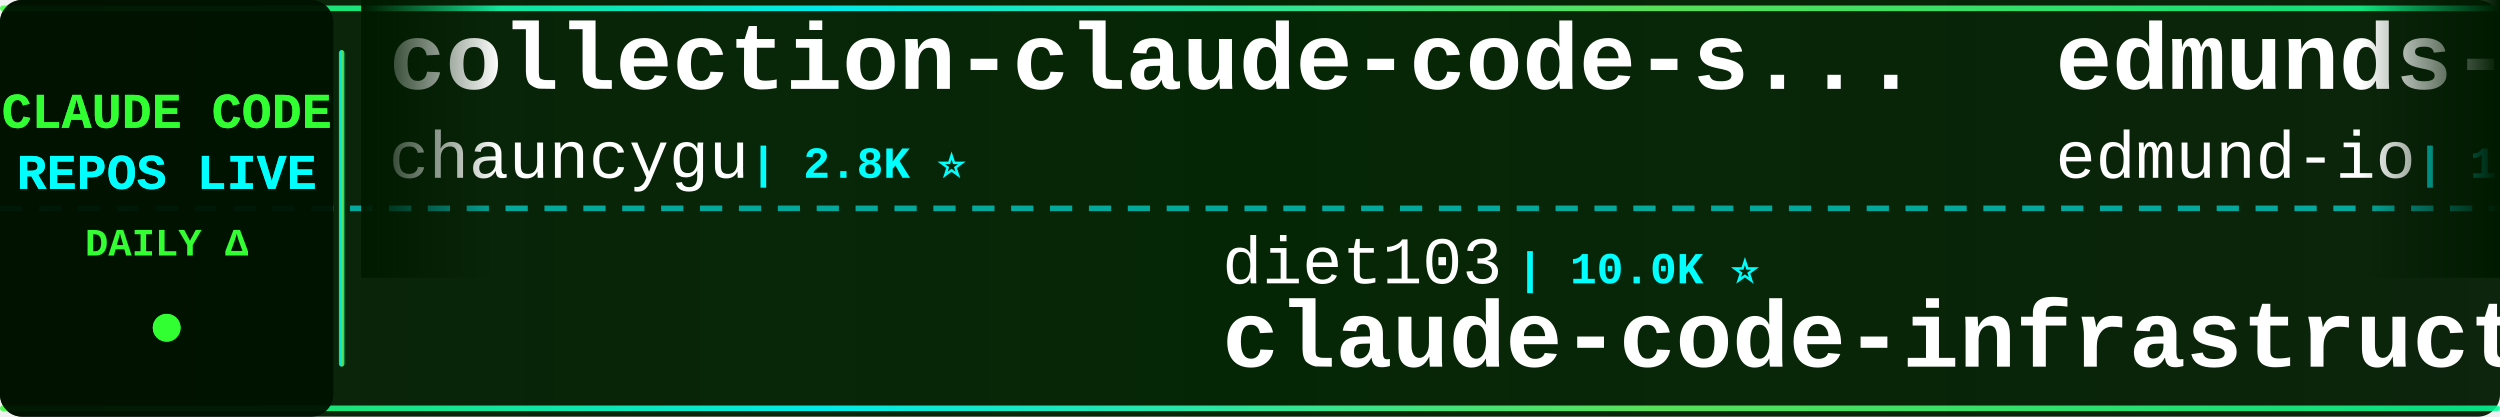
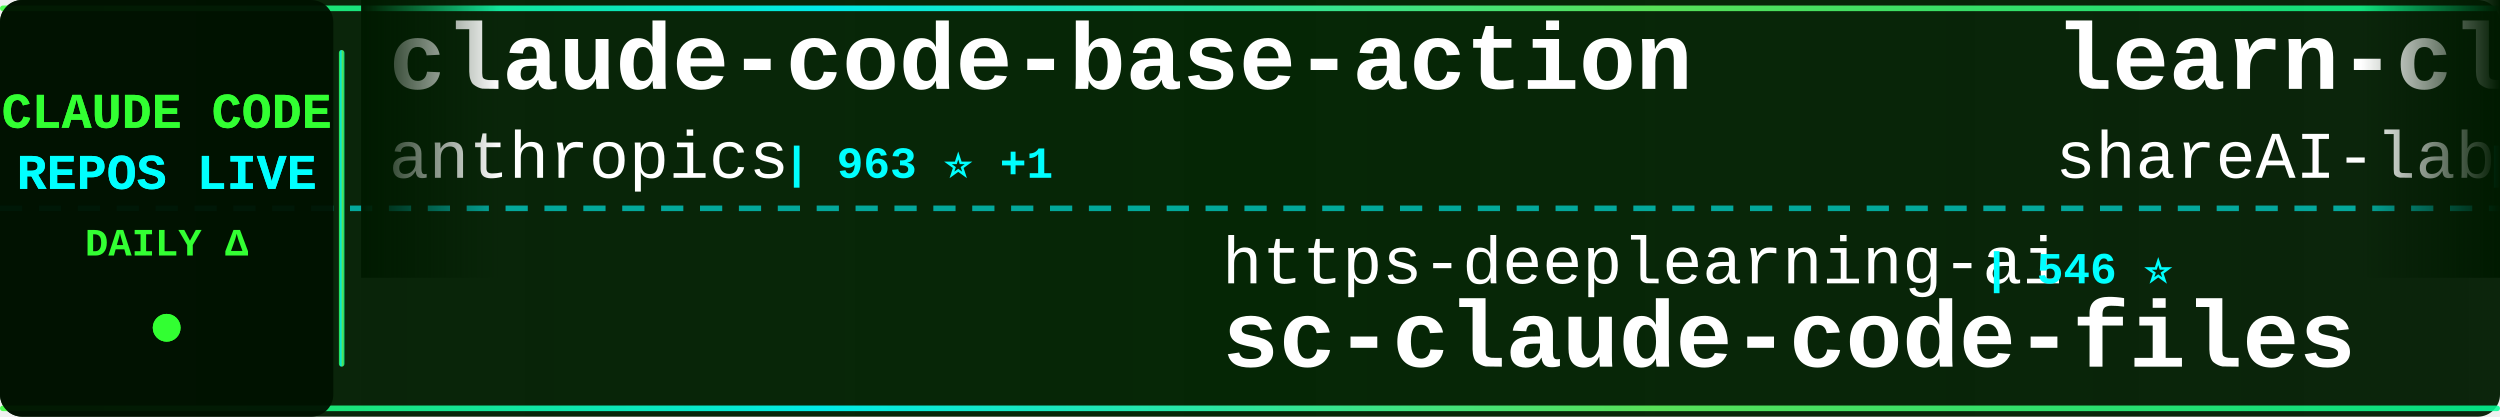
<svg xmlns="http://www.w3.org/2000/svg" width="900" height="150">
  <defs>
    <linearGradient id="tickerBg" x1="0%" y1="0%" x2="100%" y2="0%">
      <stop offset="0%" style="stop-color:#001a00;stop-opacity:0.95" />
      <stop offset="50%" style="stop-color:#002200;stop-opacity:0.98" />
      <stop offset="100%" style="stop-color:#001a00;stop-opacity:0.95" />
    </linearGradient>
    <linearGradient id="borderGrad" x1="0%" y1="0%" x2="100%" y2="0%">
      <stop offset="0%" style="stop-color:#33ff33;stop-opacity:0.85">
        <animate attributeName="stop-opacity" values="0.85;1;0.85" dur="2s" repeatCount="indefinite" />
      </stop>
      <stop offset="33%" style="stop-color:#00ffff;stop-opacity:0.9">
        <animate attributeName="stop-opacity" values="0.9;1;0.9" dur="2.2s" repeatCount="indefinite" />
      </stop>
      <stop offset="66%" style="stop-color:#66ff66;stop-opacity:0.85">
        <animate attributeName="stop-opacity" values="0.85;1;0.85" dur="1.8s" repeatCount="indefinite" />
      </stop>
      <stop offset="100%" style="stop-color:#00ff99;stop-opacity:0.85">
        <animate attributeName="stop-opacity" values="0.85;1;0.85" dur="2s" repeatCount="indefinite" />
      </stop>
    </linearGradient>
    <filter id="textGlow">
      <feGaussianBlur stdDeviation="0.1" result="coloredBlur" />
      <feMerge>
        <feMergeNode in="coloredBlur" />
        <feMergeNode in="SourceGraphic" />
      </feMerge>
    </filter>
    <filter id="metricGlow">
      <feGaussianBlur stdDeviation="0.2" result="coloredBlur" />
      <feMerge>
        <feMergeNode in="coloredBlur" />
        <feMergeNode in="SourceGraphic" />
      </feMerge>
    </filter>
    <linearGradient id="leftFade" x1="0%" y1="0%" x2="100%" y2="0%">
      <stop offset="0%" style="stop-color:#001a00;stop-opacity:1" />
      <stop offset="100%" style="stop-color:#001a00;stop-opacity:0" />
    </linearGradient>
    <linearGradient id="rightFade" x1="0%" y1="0%" x2="100%" y2="0%">
      <stop offset="0%" style="stop-color:#001a00;stop-opacity:0" />
      <stop offset="100%" style="stop-color:#001a00;stop-opacity:1" />
    </linearGradient>
  </defs>
  <rect width="900" height="150" fill="url(#tickerBg)" rx="8" />
  <rect x="0" y="2" width="900" height="2" fill="url(#borderGrad)" rx="1" />
  <rect x="0" y="146" width="900" height="2" fill="url(#borderGrad)" rx="1" />
  <line x1="0" y1="75" x2="900" y2="75" stroke="#00ffff" stroke-width="2" stroke-dasharray="8 6" opacity="0.6" />
  <rect x="0" y="0" width="120" height="150" fill="#001100" opacity="0.95" rx="8" />
  <text x="60" y="46" font-family="'Courier New', monospace" font-size="18" font-weight="bold" fill="#33ff33" text-anchor="middle" filter="url(#textGlow)">
    CLAUDE CODE
  </text>
  <text x="60" y="68" font-family="'Courier New', monospace" font-size="18" font-weight="bold" fill="#00ffff" text-anchor="middle" filter="url(#textGlow)">
    REPOS LIVE
  </text>
  <text x="60" y="92" font-family="'Courier New', monospace" font-size="14" font-weight="bold" fill="#33ff33" text-anchor="middle">
    DAILY Δ
  </text>
  <circle cx="60" cy="118" r="5" fill="#33ff33" filter="url(#metricGlow)">
    <animate attributeName="r" values="4;6;4" dur="1.5s" repeatCount="indefinite" />
    <animate attributeName="opacity" values="0.6;1;0.6" dur="1.5s" repeatCount="indefinite" />
  </circle>
  <rect x="122" y="18" width="2" height="114" fill="url(#borderGrad)" rx="1" />
  <clipPath id="tickerClip">
    <rect x="130" y="0" width="770" height="150" />
  </clipPath>
  <g clip-path="url(#tickerClip)">
    <g id="tickerItems">
      <animateTransform attributeName="transform" attributeType="XML" type="translate" from="0 0" to="-3000 0" dur="54s" repeatCount="indefinite" />
      <g transform="translate(0, 0)">
-         <text x="140" y="32" font-family="'Courier New', monospace" font-size="34" font-weight="bold" fill="#ffffff">collection-claude-code-s...</text>
-         <text x="140" y="64" font-family="'Courier New', monospace" font-size="24" font-weight="normal" fill="#ffffff" opacity="1.0">chauncygu</text>
-         <text x="270" y="64" font-family="'Courier New', monospace" font-size="16" font-weight="bold" fill="#00ffff"> | 2.8K ⭐</text>
+         <text x="140" y="32" font-family="'Courier New', monospace" font-size="34" font-weight="bold" fill="#ffffff">claude-code-base-action</text>
+         <text x="140" y="64" font-family="'Courier New', monospace" font-size="24" font-weight="normal" fill="#ffffff" opacity="1.0">anthropics</text>
+         <text x="282" y="64" font-family="'Courier New', monospace" font-size="16" font-weight="bold" fill="#00ffff"> | 963 ⭐ +1</text>
      </g>
      <g transform="translate(300, 0)">
-         <text x="140" y="102" font-family="'Courier New', monospace" font-size="24" font-weight="normal" fill="#ffffff" opacity="1.0">diet103</text>
-         <text x="246" y="102" font-family="'Courier New', monospace" font-size="16" font-weight="bold" fill="#00ffff"> | 10.0K ⭐</text>
-         <text x="140" y="132" font-family="'Courier New', monospace" font-size="34" font-weight="bold" fill="#ffffff">claude-code-infrastructu...</text>
+         <text x="140" y="102" font-family="'Courier New', monospace" font-size="24" font-weight="normal" fill="#ffffff" opacity="1.0">https-deeplearning-ai</text>
+         <text x="414" y="102" font-family="'Courier New', monospace" font-size="16" font-weight="bold" fill="#00ffff"> | 546 ⭐</text>
+         <text x="140" y="132" font-family="'Courier New', monospace" font-size="34" font-weight="bold" fill="#ffffff">sc-claude-code-files</text>
      </g>
      <g transform="translate(600, 0)">
-         <text x="140" y="32" font-family="'Courier New', monospace" font-size="34" font-weight="bold" fill="#ffffff">edmunds-claude-code</text>
-         <text x="140" y="64" font-family="'Courier New', monospace" font-size="24" font-weight="normal" fill="#ffffff" opacity="1.0">edmund-io</text>
-         <text x="270" y="64" font-family="'Courier New', monospace" font-size="16" font-weight="bold" fill="#00ffff"> | 1.5K ⭐ -1</text>
+         <text x="140" y="32" font-family="'Courier New', monospace" font-size="34" font-weight="bold" fill="#ffffff">learn-claude-code</text>
+         <text x="140" y="64" font-family="'Courier New', monospace" font-size="24" font-weight="normal" fill="#ffffff" opacity="1.0">shareAI-lab</text>
+         <text x="294" y="64" font-family="'Courier New', monospace" font-size="16" font-weight="bold" fill="#00ffff"> | 75.8K ⭐ +88</text>
      </g>
      <g transform="translate(900, 0)">
-         <text x="140" y="102" font-family="'Courier New', monospace" font-size="24" font-weight="normal" fill="#ffffff" opacity="1.0">andrew-kramer-inno</text>
-         <text x="378" y="102" font-family="'Courier New', monospace" font-size="16" font-weight="bold" fill="#00ffff"> | 594 ⭐</text>
-         <text x="140" y="132" font-family="'Courier New', monospace" font-size="34" font-weight="bold" fill="#ffffff">claude-code-source-build</text>
+         <text x="140" y="102" font-family="'Courier New', monospace" font-size="24" font-weight="normal" fill="#ffffff" opacity="1.0">huangjia2019</text>
+         <text x="306" y="102" font-family="'Courier New', monospace" font-size="16" font-weight="bold" fill="#00ffff"> | 1.1K ⭐ +2</text>
+         <text x="140" y="132" font-family="'Courier New', monospace" font-size="34" font-weight="bold" fill="#ffffff">claude-code-engineering</text>
      </g>
      <g transform="translate(1200, 0)">
-         <text x="140" y="32" font-family="'Courier New', monospace" font-size="34" font-weight="bold" fill="#ffffff">claude-code</text>
-         <text x="140" y="64" font-family="'Courier New', monospace" font-size="24" font-weight="normal" fill="#ffffff" opacity="1.0">Onewon</text>
-         <text x="234" y="64" font-family="'Courier New', monospace" font-size="16" font-weight="bold" fill="#00ffff"> | 182 ⭐ +1</text>
+         <text x="140" y="32" font-family="'Courier New', monospace" font-size="34" font-weight="bold" fill="#ffffff">claude-code-tips</text>
+         <text x="140" y="64" font-family="'Courier New', monospace" font-size="24" font-weight="normal" fill="#ffffff" opacity="1.0">ykdojo</text>
+         <text x="234" y="64" font-family="'Courier New', monospace" font-size="16" font-weight="bold" fill="#00ffff"> | 10.0K ⭐ +18</text>
      </g>
      <g transform="translate(1500, 0)">
-         <text x="140" y="102" font-family="'Courier New', monospace" font-size="24" font-weight="normal" fill="#ffffff" opacity="1.0">disler</text>
-         <text x="234" y="102" font-family="'Courier New', monospace" font-size="16" font-weight="bold" fill="#00ffff"> | 3.9K ⭐</text>
-         <text x="140" y="132" font-family="'Courier New', monospace" font-size="34" font-weight="bold" fill="#ffffff">claude-code-hooks-master...</text>
+         <text x="140" y="102" font-family="'Courier New', monospace" font-size="24" font-weight="normal" fill="#ffffff" opacity="1.0">Tinkeringg-Lab</text>
+         <text x="330" y="102" font-family="'Courier New', monospace" font-size="16" font-weight="bold" fill="#00ffff"> | 212 ⭐</text>
+         <text x="140" y="132" font-family="'Courier New', monospace" font-size="34" font-weight="bold" fill="#ffffff">claude-code</text>
      </g>
      <g transform="translate(1800, 0)">
-         <text x="140" y="32" font-family="'Courier New', monospace" font-size="34" font-weight="bold" fill="#ffffff">claude-code-proxy</text>
-         <text x="140" y="64" font-family="'Courier New', monospace" font-size="24" font-weight="normal" fill="#ffffff" opacity="1.0">1rgs</text>
-         <text x="210" y="64" font-family="'Courier New', monospace" font-size="16" font-weight="bold" fill="#00ffff"> | 3.7K ⭐ +2</text>
+         <text x="140" y="32" font-family="'Courier New', monospace" font-size="34" font-weight="bold" fill="#ffffff">ralph-claude-code</text>
+         <text x="140" y="64" font-family="'Courier New', monospace" font-size="24" font-weight="normal" fill="#ffffff" opacity="1.0">frankbria</text>
+         <text x="270" y="64" font-family="'Courier New', monospace" font-size="16" font-weight="bold" fill="#00ffff"> | 9.6K ⭐ +3</text>
      </g>
      <g transform="translate(2100, 0)">
-         <text x="140" y="102" font-family="'Courier New', monospace" font-size="24" font-weight="normal" fill="#ffffff" opacity="1.0">KPR111</text>
-         <text x="234" y="102" font-family="'Courier New', monospace" font-size="16" font-weight="bold" fill="#00ffff"> | 18 ⭐</text>
-         <text x="140" y="132" font-family="'Courier New', monospace" font-size="34" font-weight="bold" fill="#ffffff">Claude-Code</text>
+         <text x="140" y="102" font-family="'Courier New', monospace" font-size="24" font-weight="normal" fill="#ffffff" opacity="1.0">lowcortisolprogrammer</text>
+         <text x="414" y="102" font-family="'Courier New', monospace" font-size="16" font-weight="bold" fill="#00ffff"> | 171 ⭐</text>
+         <text x="140" y="132" font-family="'Courier New', monospace" font-size="34" font-weight="bold" fill="#ffffff">claude-code</text>
      </g>
      <g transform="translate(2400, 0)">
-         <text x="140" y="32" font-family="'Courier New', monospace" font-size="34" font-weight="bold" fill="#ffffff">Claude-Code</text>
-         <text x="140" y="64" font-family="'Courier New', monospace" font-size="24" font-weight="normal" fill="#ffffff" opacity="1.0">pengchengneo</text>
-         <text x="306" y="64" font-family="'Courier New', monospace" font-size="16" font-weight="bold" fill="#00ffff"> | 1.8K ⭐ +1</text>
+         <text x="140" y="32" font-family="'Courier New', monospace" font-size="34" font-weight="bold" fill="#ffffff">claude-code-local</text>
+         <text x="140" y="64" font-family="'Courier New', monospace" font-size="24" font-weight="normal" fill="#ffffff" opacity="1.0">nicedreamzapp</text>
+         <text x="318" y="64" font-family="'Courier New', monospace" font-size="16" font-weight="bold" fill="#00ffff"> | 3.3K ⭐ +5</text>
      </g>
      <g transform="translate(2700, 0)">
-         <text x="140" y="102" font-family="'Courier New', monospace" font-size="24" font-weight="normal" fill="#ffffff" opacity="1.0">ghuntley</text>
-         <text x="258" y="102" font-family="'Courier New', monospace" font-size="16" font-weight="bold" fill="#00ffff"> | 990 ⭐</text>
-         <text x="140" y="132" font-family="'Courier New', monospace" font-size="34" font-weight="bold" fill="#ffffff">claude-code-source-code-...</text>
+         <text x="140" y="102" font-family="'Courier New', monospace" font-size="24" font-weight="normal" fill="#ffffff" opacity="1.0">Yeachan-Heo</text>
+         <text x="294" y="102" font-family="'Courier New', monospace" font-size="16" font-weight="bold" fill="#00ffff"> | 38.9K ⭐ +17</text>
+         <text x="140" y="132" font-family="'Courier New', monospace" font-size="34" font-weight="bold" fill="#ffffff">oh-my-claudecode</text>
      </g>
      <g transform="translate(3000, 0)">
-         <text x="140" y="32" font-family="'Courier New', monospace" font-size="34" font-weight="bold" fill="#ffffff">collection-claude-code-s...</text>
-         <text x="140" y="64" font-family="'Courier New', monospace" font-size="24" font-weight="normal" fill="#ffffff" opacity="1.0">chauncygu</text>
-         <text x="270" y="64" font-family="'Courier New', monospace" font-size="16" font-weight="bold" fill="#00ffff"> | 2.8K ⭐</text>
+         <text x="140" y="32" font-family="'Courier New', monospace" font-size="34" font-weight="bold" fill="#ffffff">claude-code-base-action</text>
+         <text x="140" y="64" font-family="'Courier New', monospace" font-size="24" font-weight="normal" fill="#ffffff" opacity="1.0">anthropics</text>
+         <text x="282" y="64" font-family="'Courier New', monospace" font-size="16" font-weight="bold" fill="#00ffff"> | 963 ⭐ +1</text>
      </g>
      <g transform="translate(3300, 0)">
-         <text x="140" y="102" font-family="'Courier New', monospace" font-size="24" font-weight="normal" fill="#ffffff" opacity="1.0">diet103</text>
-         <text x="246" y="102" font-family="'Courier New', monospace" font-size="16" font-weight="bold" fill="#00ffff"> | 10.0K ⭐</text>
-         <text x="140" y="132" font-family="'Courier New', monospace" font-size="34" font-weight="bold" fill="#ffffff">claude-code-infrastructu...</text>
+         <text x="140" y="102" font-family="'Courier New', monospace" font-size="24" font-weight="normal" fill="#ffffff" opacity="1.0">https-deeplearning-ai</text>
+         <text x="414" y="102" font-family="'Courier New', monospace" font-size="16" font-weight="bold" fill="#00ffff"> | 546 ⭐</text>
+         <text x="140" y="132" font-family="'Courier New', monospace" font-size="34" font-weight="bold" fill="#ffffff">sc-claude-code-files</text>
      </g>
      <g transform="translate(3600, 0)">
-         <text x="140" y="32" font-family="'Courier New', monospace" font-size="34" font-weight="bold" fill="#ffffff">edmunds-claude-code</text>
-         <text x="140" y="64" font-family="'Courier New', monospace" font-size="24" font-weight="normal" fill="#ffffff" opacity="1.0">edmund-io</text>
-         <text x="270" y="64" font-family="'Courier New', monospace" font-size="16" font-weight="bold" fill="#00ffff"> | 1.5K ⭐ -1</text>
+         <text x="140" y="32" font-family="'Courier New', monospace" font-size="34" font-weight="bold" fill="#ffffff">learn-claude-code</text>
+         <text x="140" y="64" font-family="'Courier New', monospace" font-size="24" font-weight="normal" fill="#ffffff" opacity="1.0">shareAI-lab</text>
+         <text x="294" y="64" font-family="'Courier New', monospace" font-size="16" font-weight="bold" fill="#00ffff"> | 75.8K ⭐ +88</text>
      </g>
      <g transform="translate(3900, 0)">
-         <text x="140" y="102" font-family="'Courier New', monospace" font-size="24" font-weight="normal" fill="#ffffff" opacity="1.0">andrew-kramer-inno</text>
-         <text x="378" y="102" font-family="'Courier New', monospace" font-size="16" font-weight="bold" fill="#00ffff"> | 594 ⭐</text>
-         <text x="140" y="132" font-family="'Courier New', monospace" font-size="34" font-weight="bold" fill="#ffffff">claude-code-source-build</text>
+         <text x="140" y="102" font-family="'Courier New', monospace" font-size="24" font-weight="normal" fill="#ffffff" opacity="1.0">huangjia2019</text>
+         <text x="306" y="102" font-family="'Courier New', monospace" font-size="16" font-weight="bold" fill="#00ffff"> | 1.1K ⭐ +2</text>
+         <text x="140" y="132" font-family="'Courier New', monospace" font-size="34" font-weight="bold" fill="#ffffff">claude-code-engineering</text>
      </g>
    </g>
  </g>
  <rect x="130" y="0" width="50" height="100" fill="url(#leftFade)" />
  <rect x="850" y="0" width="50" height="100" fill="url(#rightFade)" />
</svg>
